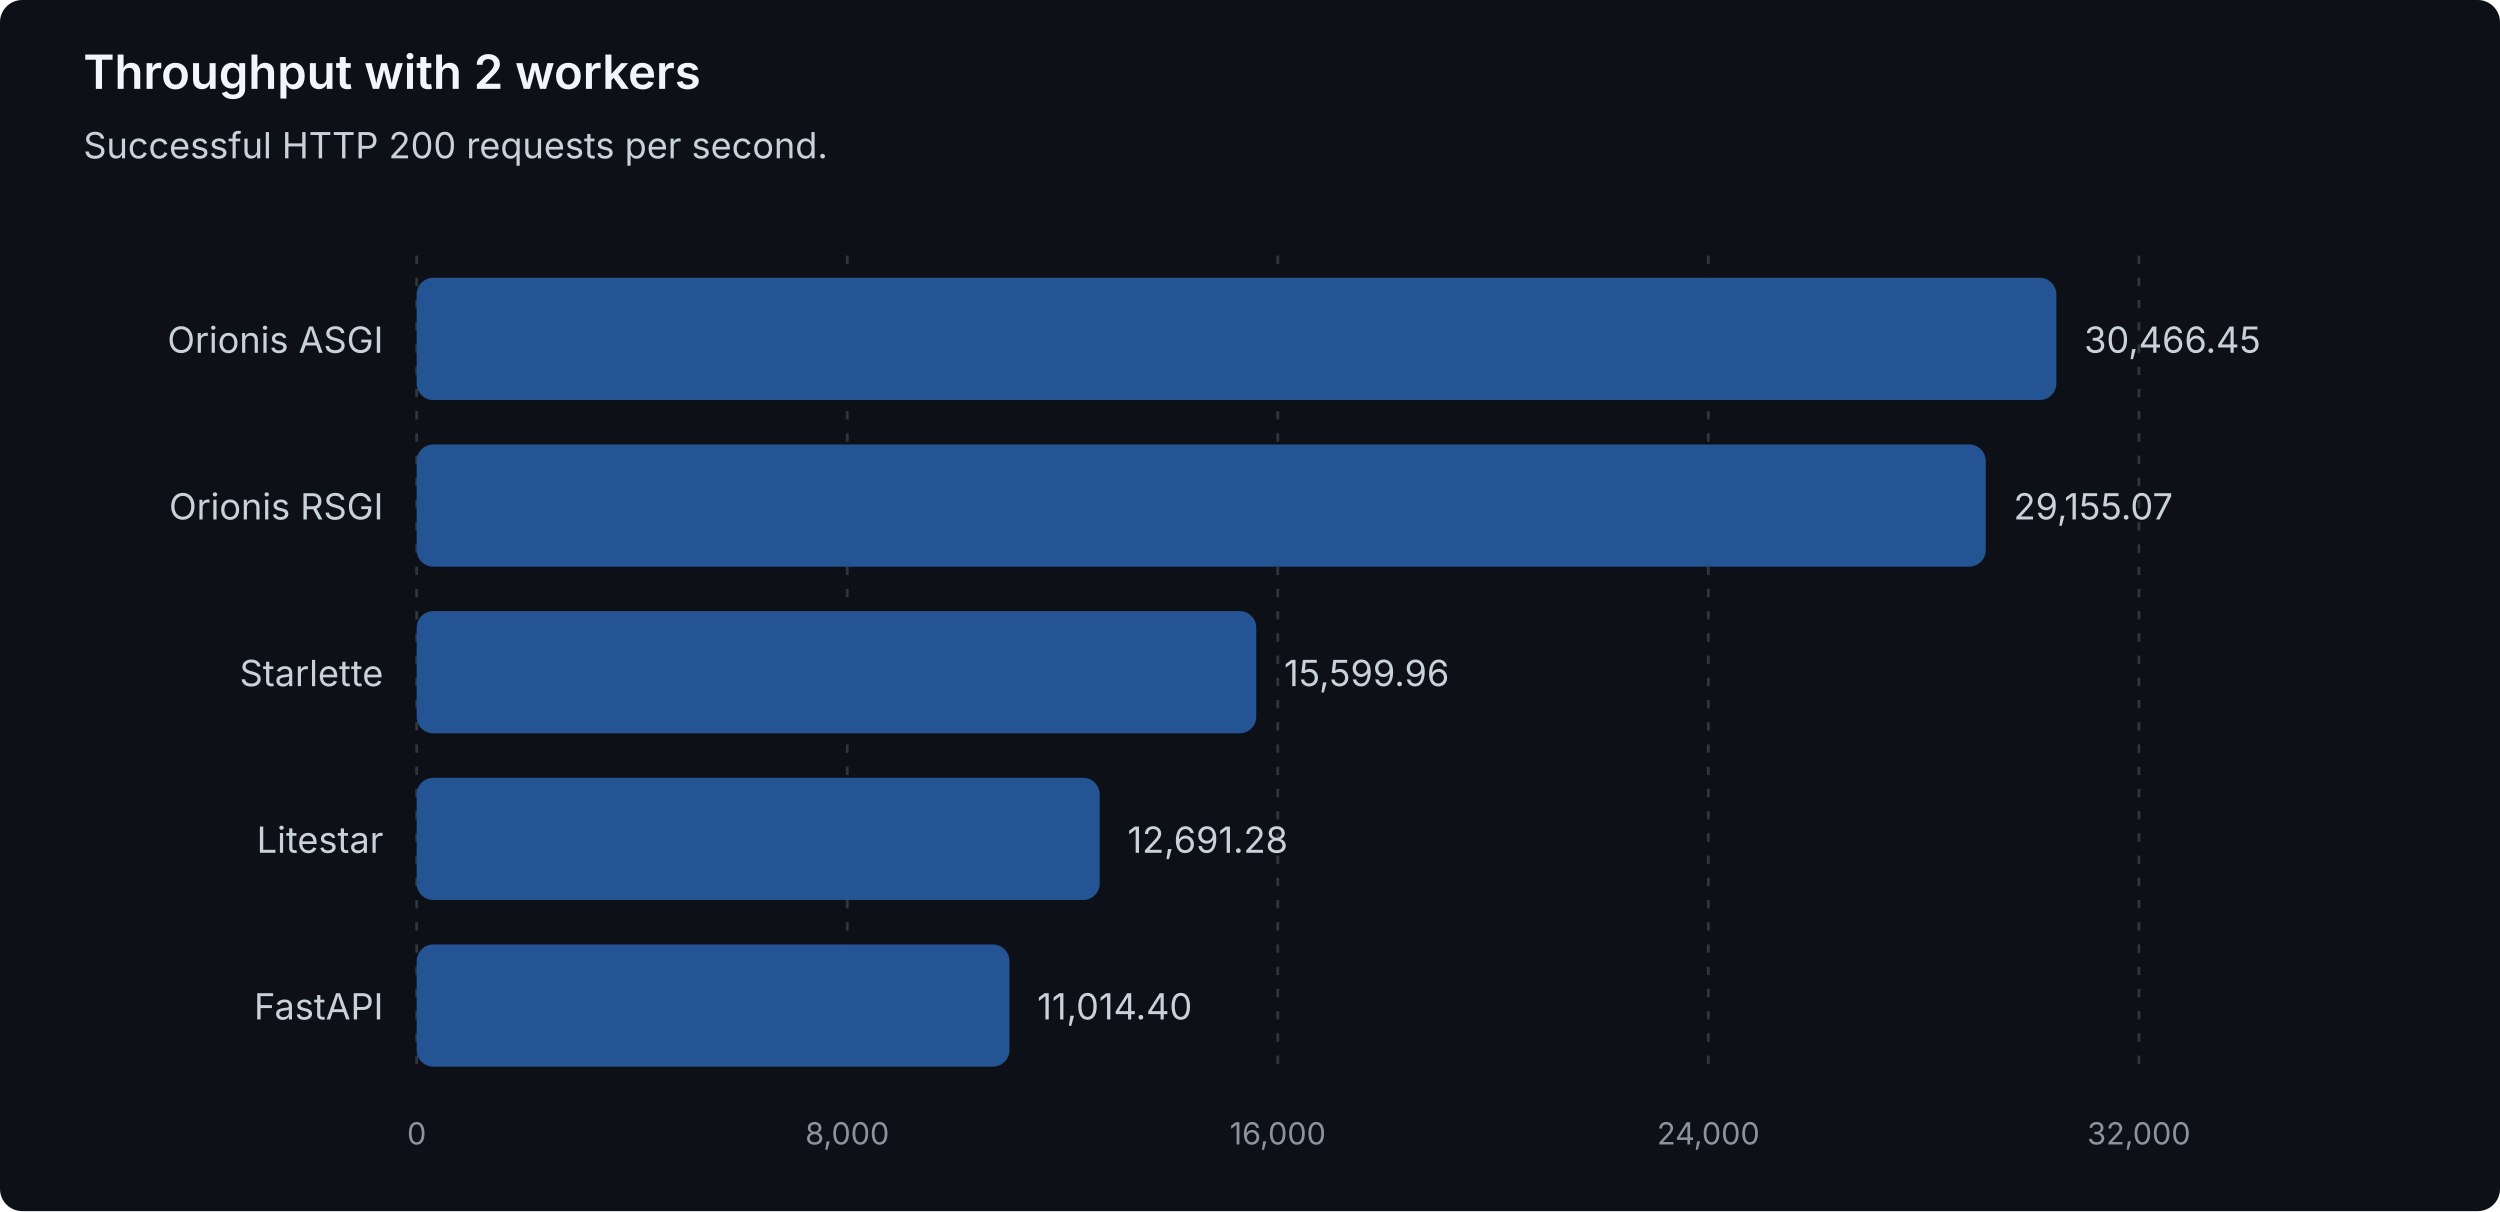
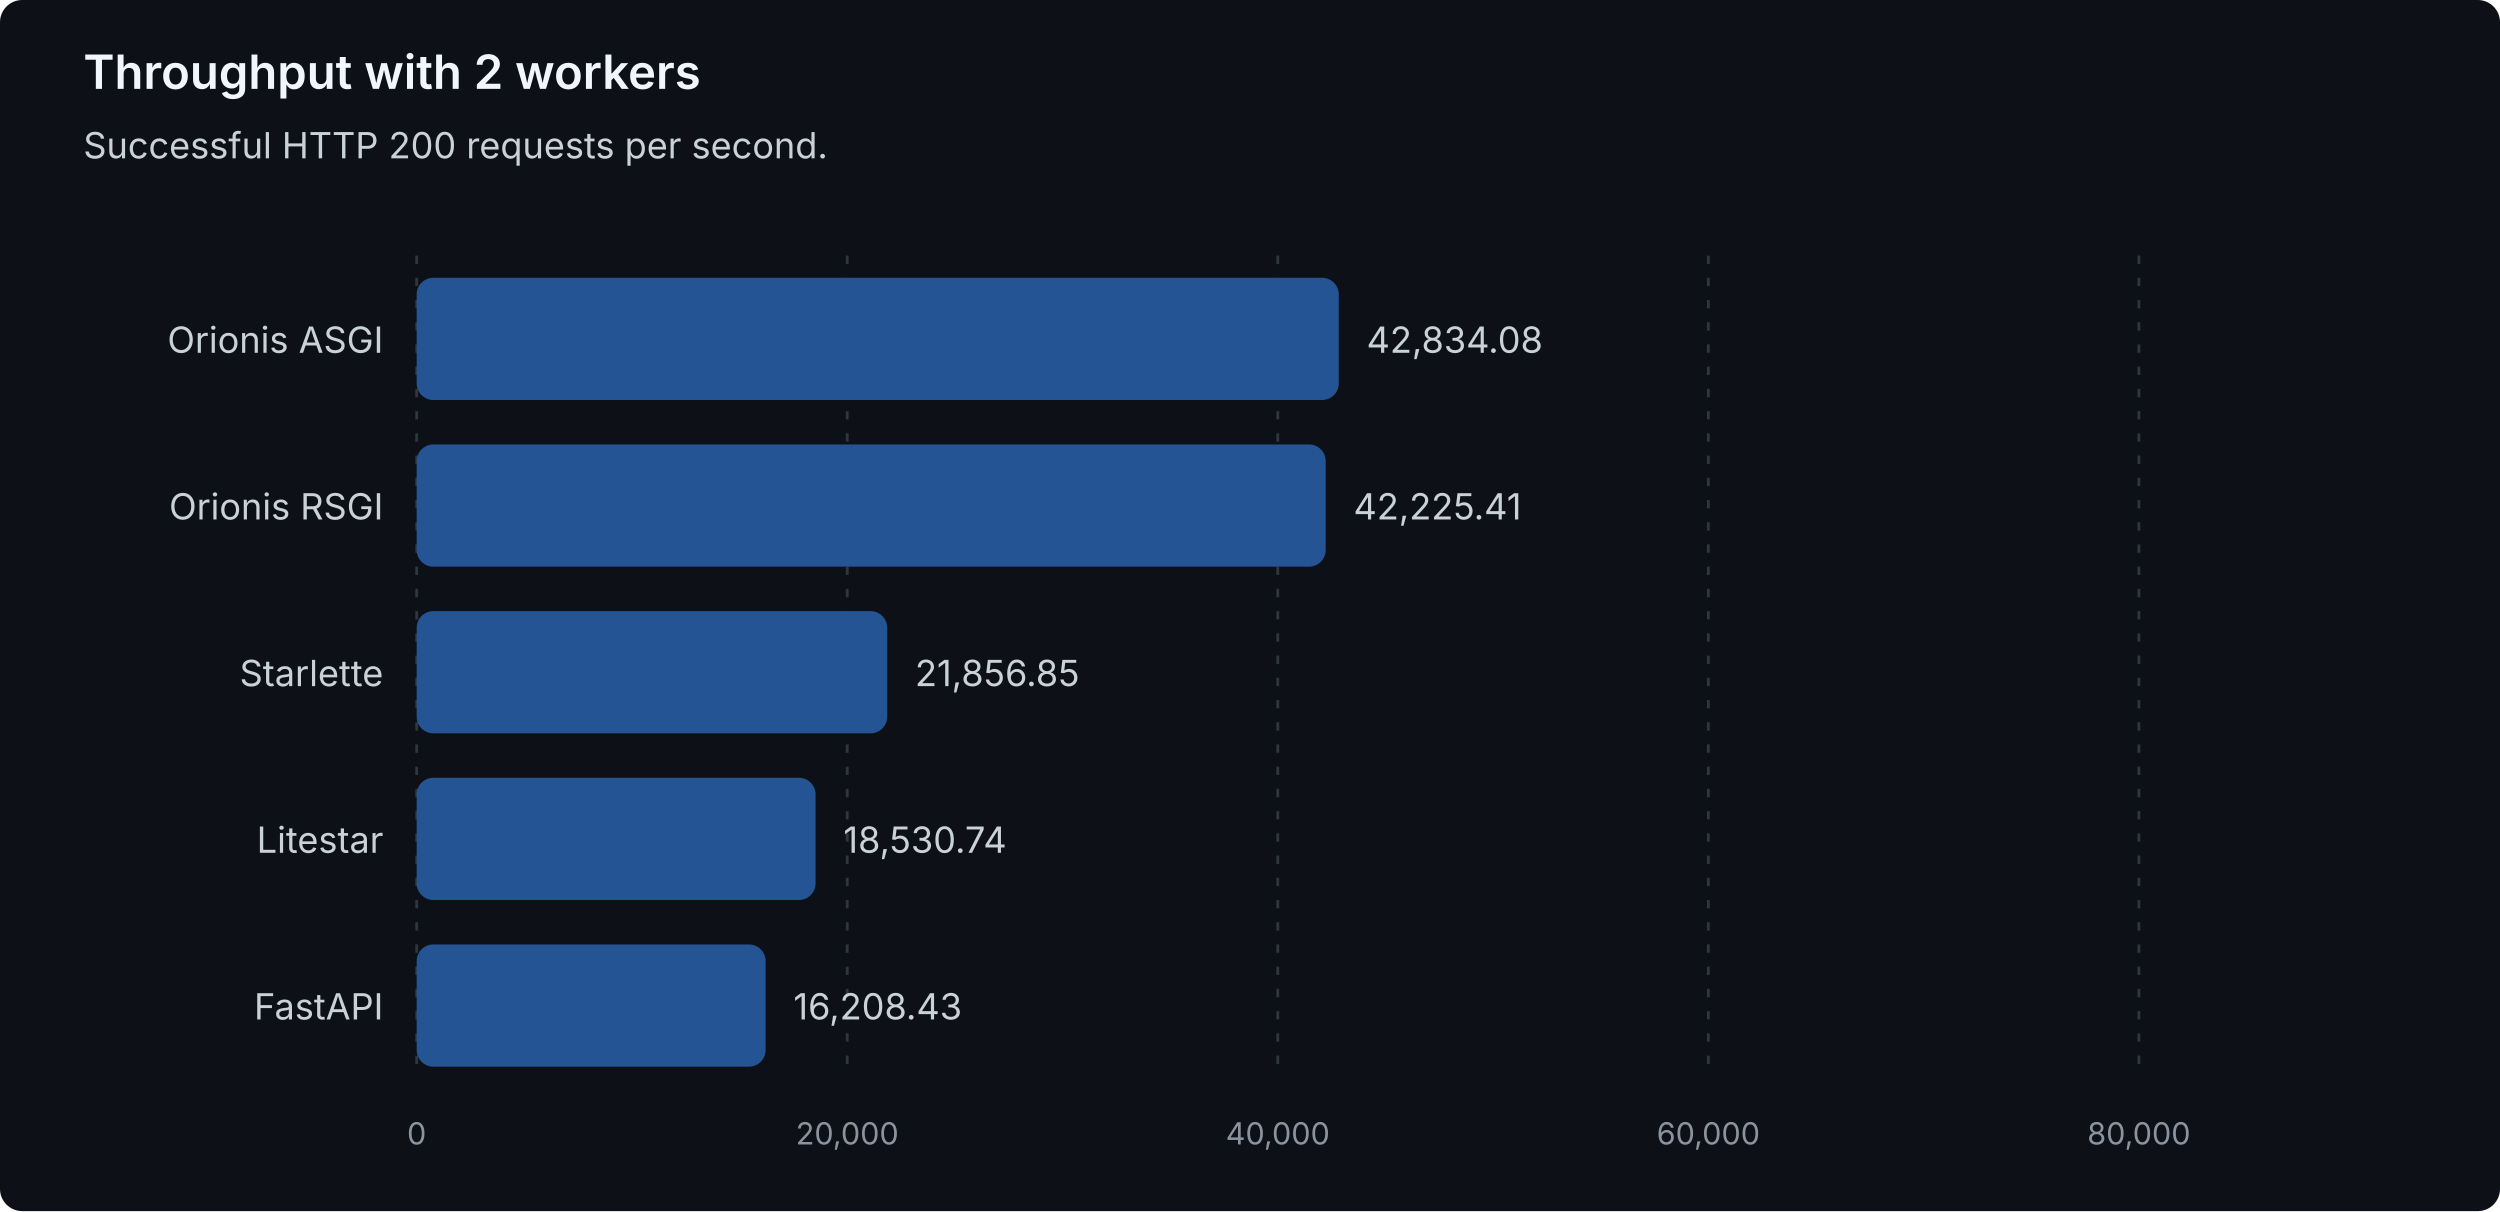
<svg xmlns="http://www.w3.org/2000/svg" width="900" height="436" viewBox="0 0 900 436" role="img" aria-labelledby="title description">
  <style>
text { font-family: system-ui, -apple-system, 'Segoe UI', sans-serif; }
.heading { fill: #f0f6fc; font-size: 17px; font-weight: 600; }
.label { fill: #c9d1d9; font-size: 13px; }
.muted { fill: #8b949e; font-size: 11px; }
.grid { stroke: #30363d; stroke-dasharray: 3 5; }
.bar { fill: #245493; }
</style>
  <rect width="900" height="436" rx="8" fill="#0d1117" />
  <text class="heading" x="30" y="32">Throughput with 2 workers</text>
  <text class="label" x="30" y="57">Successful HTTP 200 requests per second.</text>
  <line class="grid" x1="150.00" y1="92" x2="150.00" y2="388" />
  <text class="muted" x="150.00" y="412" text-anchor="middle">0</text>
  <line class="grid" x1="305.00" y1="92" x2="305.00" y2="388" />
-   <text class="muted" x="305.00" y="412" text-anchor="middle">8,000</text>
+   <text class="muted" x="305.00" y="412" text-anchor="middle">20,000</text>
  <line class="grid" x1="460.00" y1="92" x2="460.00" y2="388" />
-   <text class="muted" x="460.00" y="412" text-anchor="middle">16,000</text>
+   <text class="muted" x="460.00" y="412" text-anchor="middle">40,000</text>
  <line class="grid" x1="615.00" y1="92" x2="615.00" y2="388" />
-   <text class="muted" x="615.00" y="412" text-anchor="middle">24,000</text>
+   <text class="muted" x="615.00" y="412" text-anchor="middle">60,000</text>
  <line class="grid" x1="770.00" y1="92" x2="770.00" y2="388" />
-   <text class="muted" x="770.00" y="412" text-anchor="middle">32,000</text>
+   <text class="muted" x="770.00" y="412" text-anchor="middle">80,000</text>
  <g data-framework="orionis-asgi">
    <text class="label" x="138" y="127" text-anchor="end">Orionis ASGI</text>
-     <rect class="bar" x="150" y="100" width="590.29" height="44" rx="6" />
-     <text class="label" x="750.29" y="127">30,466.45</text>
+     <rect class="bar" x="150" y="100" width="331.96" height="44" rx="6" />
+     <text class="label" x="491.96" y="127">42,834.08</text>
  </g>
  <g data-framework="orionis-rsgi">
    <text class="label" x="138" y="187" text-anchor="end">Orionis RSGI</text>
-     <rect class="bar" x="150" y="160" width="564.88" height="44" rx="6" />
-     <text class="label" x="724.88" y="187">29,155.07</text>
+     <rect class="bar" x="150" y="160" width="327.25" height="44" rx="6" />
+     <text class="label" x="487.25" y="187">42,225.41</text>
  </g>
  <g data-framework="starlette">
    <text class="label" x="138" y="247" text-anchor="end">Starlette</text>
-     <rect class="bar" x="150" y="220" width="302.25" height="44" rx="6" />
-     <text class="label" x="462.25" y="247">15,599.96</text>
+     <rect class="bar" x="150" y="220" width="169.39" height="44" rx="6" />
+     <text class="label" x="329.39" y="247">21,856.85</text>
  </g>
  <g data-framework="litestar">
    <text class="label" x="138" y="307" text-anchor="end">Litestar</text>
-     <rect class="bar" x="150" y="280" width="245.89" height="44" rx="6" />
-     <text class="label" x="405.89" y="307">12,691.28</text>
+     <rect class="bar" x="150" y="280" width="143.61" height="44" rx="6" />
+     <text class="label" x="303.61" y="307">18,530.74</text>
  </g>
  <g data-framework="fastapi">
    <text class="label" x="138" y="367" text-anchor="end">FastAPI</text>
-     <rect class="bar" x="150" y="340" width="213.40" height="44" rx="6" />
-     <text class="label" x="373.40" y="367">11,014.40</text>
+     <rect class="bar" x="150" y="340" width="125.62" height="44" rx="6" />
+     <text class="label" x="285.62" y="367">16,208.43</text>
  </g>
</svg>
